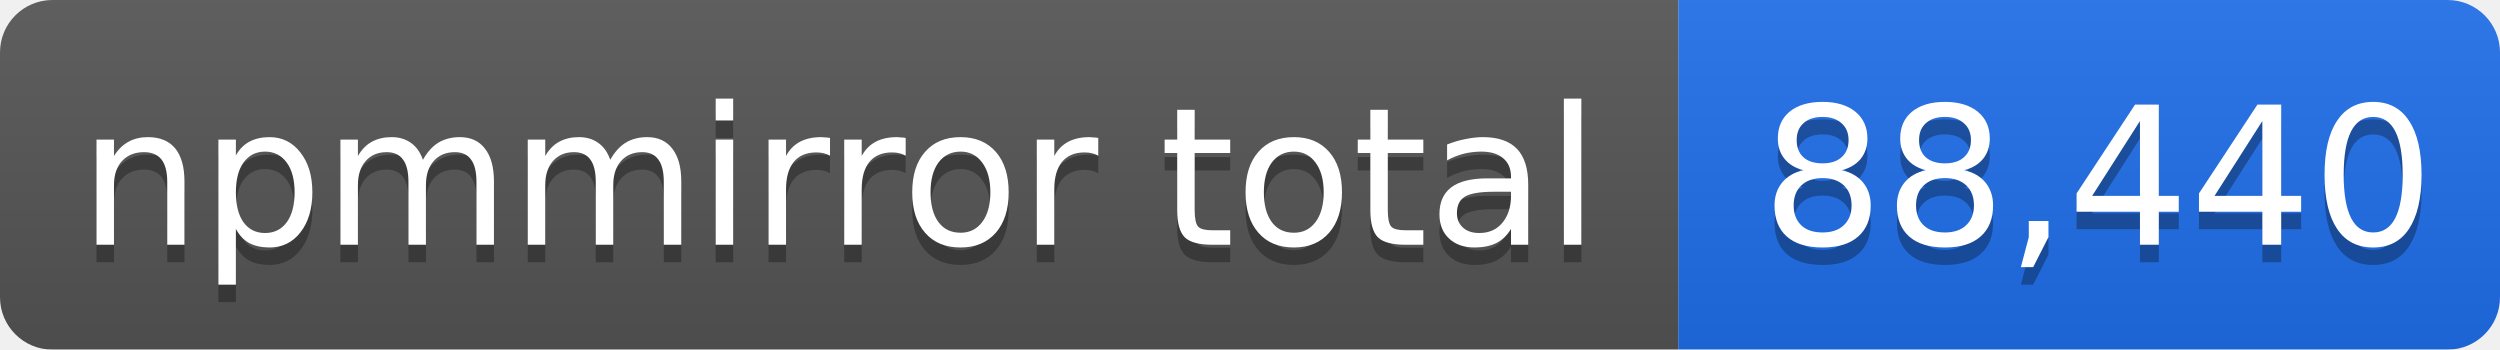
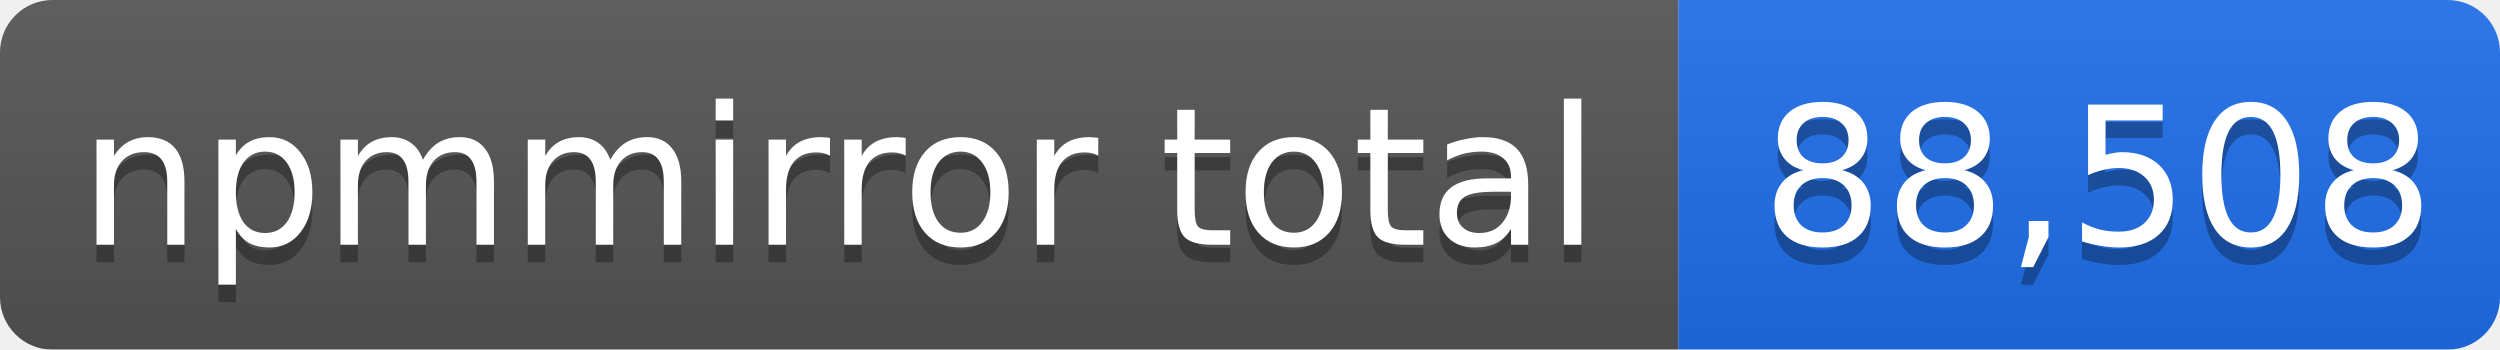
- <svg xmlns="http://www.w3.org/2000/svg" width="143" height="20" role="img" aria-label="npmmirror total: 88,440">
+ <svg xmlns="http://www.w3.org/2000/svg" width="143" height="20" role="img" aria-label="npmmirror total: 88,508">
  <linearGradient id="s" x2="0" y2="100%">
    <stop offset="0" stop-color="#bbb" stop-opacity=".1" />
    <stop offset="1" stop-opacity=".1" />
  </linearGradient>
  <mask id="m">
    <rect width="143" height="20" rx="3" fill="#fff" />
  </mask>
  <g mask="url(#m)">
    <rect width="96" height="20" fill="#555" />
    <rect x="96" width="47" height="20" fill="#1f6feb" />
    <rect width="143" height="20" fill="url(#s)" />
  </g>
  <g fill="#fff" text-anchor="middle" font-family="Verdana,Geneva,DejaVu Sans,sans-serif" font-size="11">
    <text x="48" y="15" fill="#010101" fill-opacity=".3">npmmirror total</text>
    <text x="48" y="14">npmmirror total</text>
-     <text x="120" y="15" fill="#010101" fill-opacity=".3">88,440</text>
-     <text x="120" y="14">88,440</text>
+     <text x="120" y="15" fill="#010101" fill-opacity=".3">88,508</text>
+     <text x="120" y="14">88,508</text>
  </g>
</svg>
